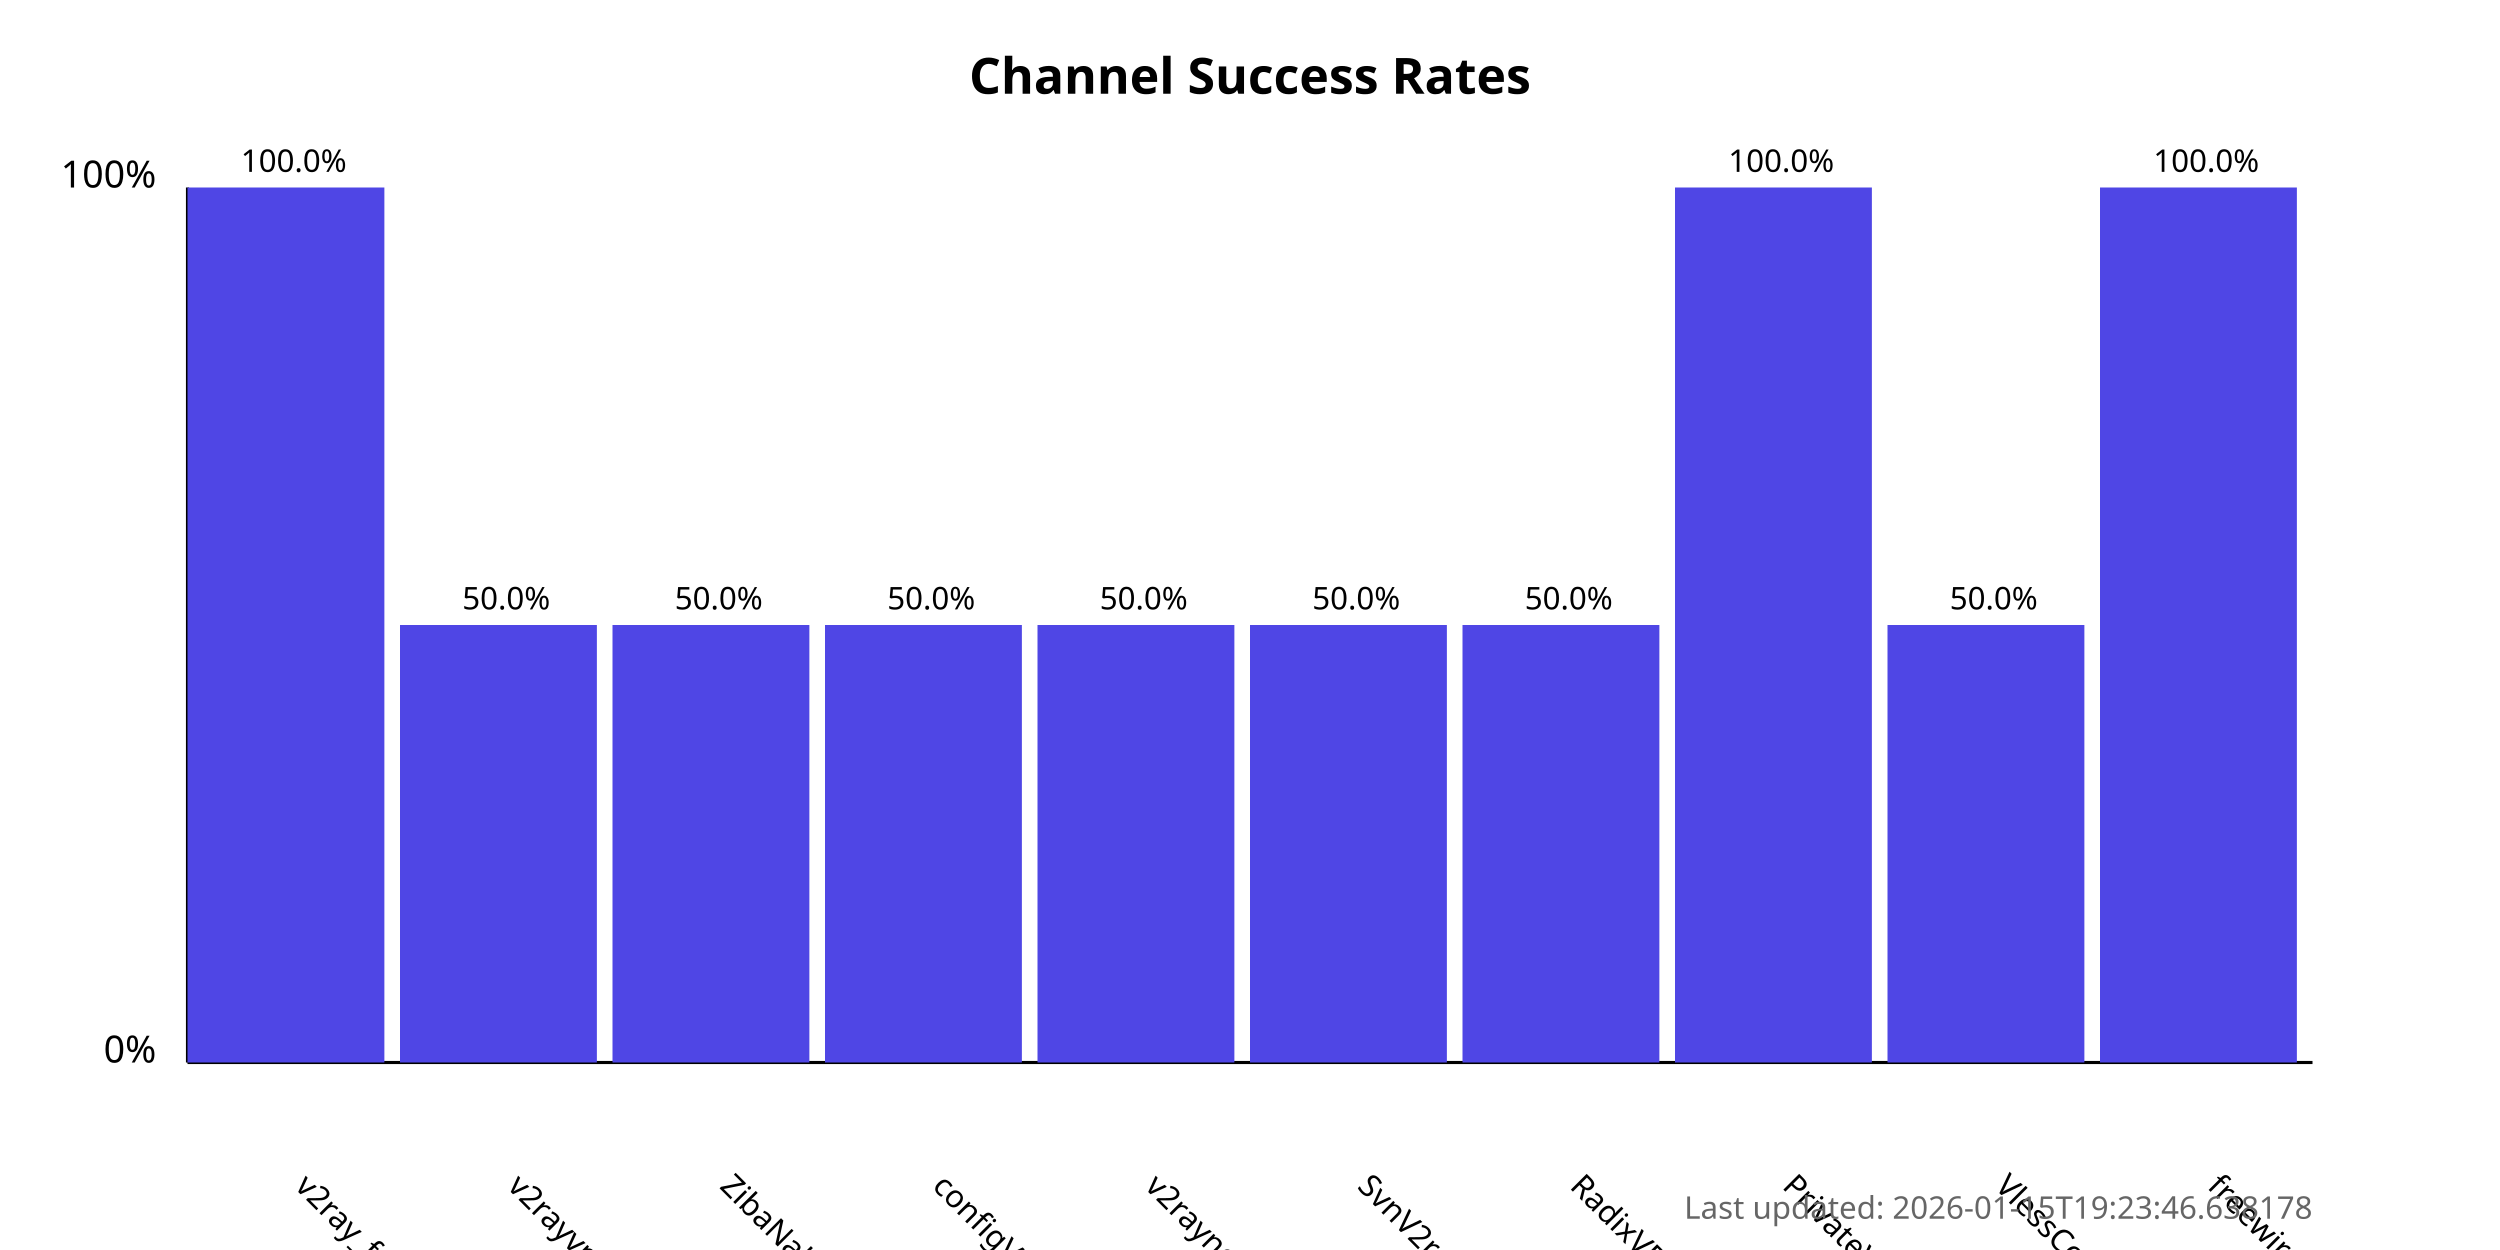
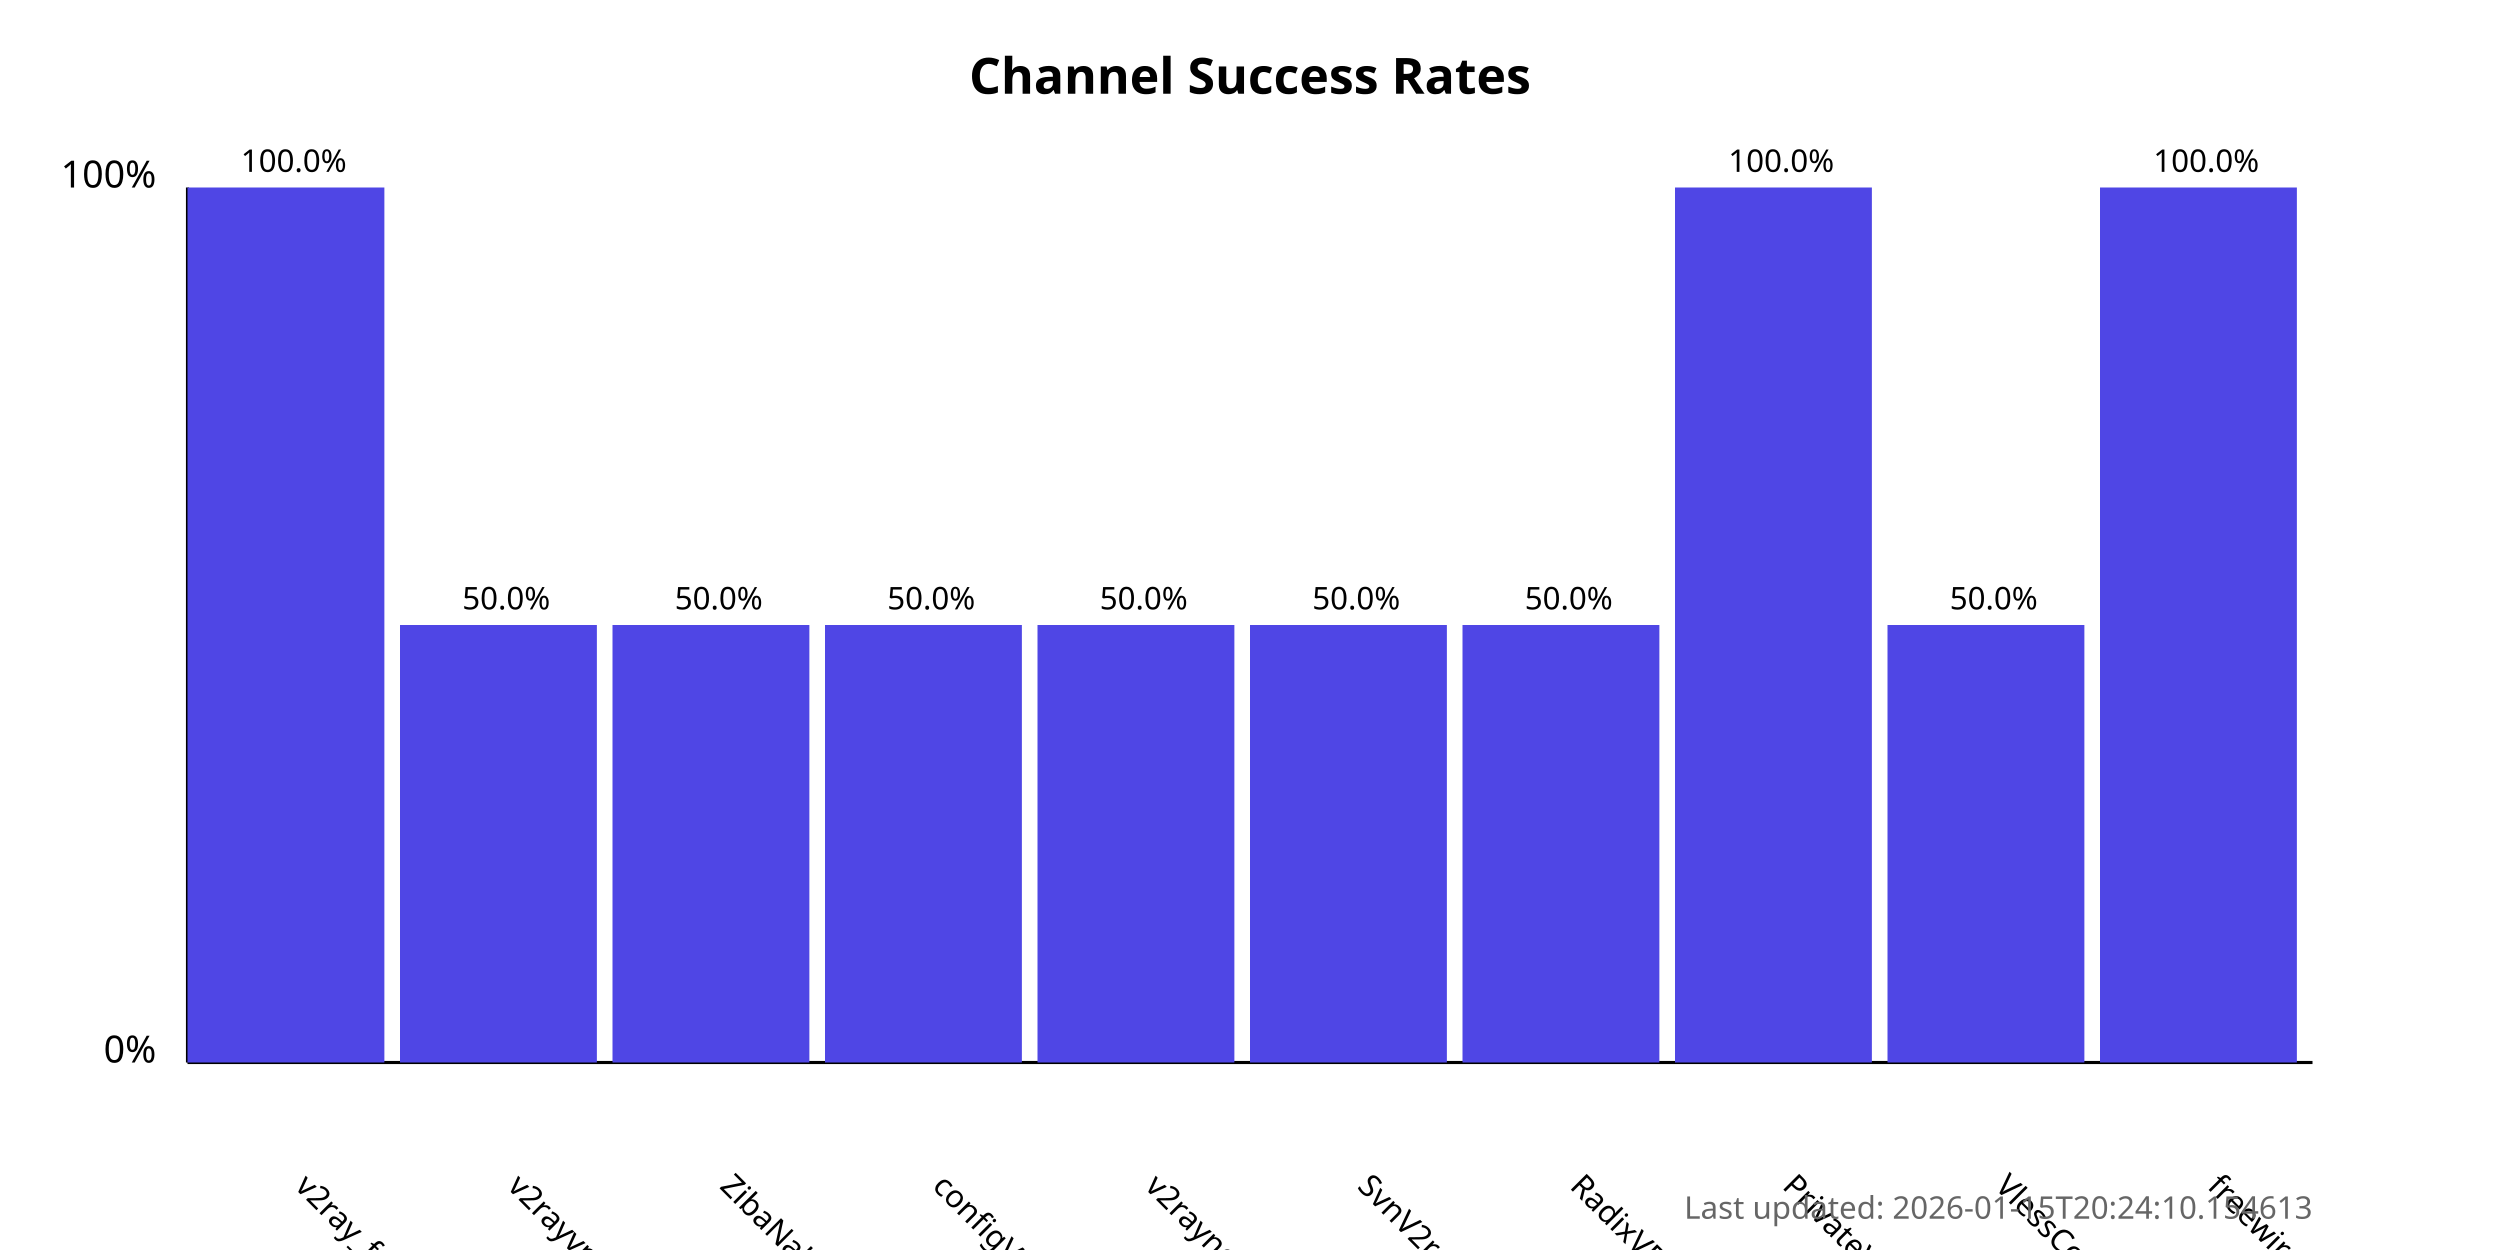
<svg xmlns="http://www.w3.org/2000/svg" width="800" height="400">
  <style>
            .chart-title { font: bold 16px sans-serif; }
            .axis-label { font: 12px sans-serif; }
            .tick-label { font: 10px sans-serif; }
            .bar { fill: #4f46e5; }
            .bar:hover { fill: #6366f1; }
            .timestamp { font: 10px sans-serif; fill: #666; }
        </style>
  <text x="400.0" y="30" text-anchor="middle" class="chart-title">
            Channel Success Rates
        </text>
  <line x1="60" y1="340" x2="60" y2="60" stroke="black" stroke-width="1" />
  <line x1="60" y1="340" x2="740" y2="340" stroke="black" stroke-width="1" />
  <text x="50" y="340" text-anchor="end" class="axis-label">0%</text>
  <text x="50" y="60" text-anchor="end" class="axis-label">100%</text>
  <g>
    <rect x="60" y="60.0" width="63.0" height="280.0" class="bar" />
    <text x="94.0" y="380" transform="rotate(45, 94.0, 380)" text-anchor="start" class="tick-label">
                v2ray_free_conf
            </text>
    <text x="94.0" y="55.0" text-anchor="middle" class="tick-label">
                100.0%
            </text>
  </g>
  <g>
    <rect x="128.0" y="200.0" width="63.0" height="140.0" class="bar" />
    <text x="162.0" y="380" transform="rotate(45, 162.0, 380)" text-anchor="start" class="tick-label">
                v2rayvpno
            </text>
    <text x="162.0" y="195.0" text-anchor="middle" class="tick-label">
                50.0%
            </text>
  </g>
  <g>
    <rect x="196.0" y="200.0" width="63.0" height="140.0" class="bar" />
    <text x="230.0" y="380" transform="rotate(45, 230.0, 380)" text-anchor="start" class="tick-label">
                ZibaNabz
            </text>
    <text x="230.0" y="195.0" text-anchor="middle" class="tick-label">
                50.0%
            </text>
  </g>
  <g>
    <rect x="264.0" y="200.0" width="63.0" height="140.0" class="bar" />
    <text x="298.0" y="380" transform="rotate(45, 298.0, 380)" text-anchor="start" class="tick-label">
                configV2rayForFree
            </text>
    <text x="298.0" y="195.0" text-anchor="middle" class="tick-label">
                50.0%
            </text>
  </g>
  <g>
    <rect x="332.0" y="200.0" width="63.0" height="140.0" class="bar" />
    <text x="366.0" y="380" transform="rotate(45, 366.0, 380)" text-anchor="start" class="tick-label">
                v2rayngvpn
            </text>
    <text x="366.0" y="195.0" text-anchor="middle" class="tick-label">
                50.0%
            </text>
  </g>
  <g>
    <rect x="400.0" y="200.0" width="63.0" height="140.0" class="bar" />
    <text x="434.0" y="380" transform="rotate(45, 434.0, 380)" text-anchor="start" class="tick-label">
                SvnV2ray
            </text>
    <text x="434.0" y="195.0" text-anchor="middle" class="tick-label">
                50.0%
            </text>
  </g>
  <g>
    <rect x="468.0" y="200.0" width="63.0" height="140.0" class="bar" />
    <text x="502.0" y="380" transform="rotate(45, 502.0, 380)" text-anchor="start" class="tick-label">
                RadixVPN
            </text>
    <text x="502.0" y="195.0" text-anchor="middle" class="tick-label">
                50.0%
            </text>
  </g>
  <g>
    <rect x="536.0" y="60.0" width="63.0" height="280.0" class="bar" />
    <text x="570.0" y="380" transform="rotate(45, 570.0, 380)" text-anchor="start" class="tick-label">
                PrivateVPNs
            </text>
    <text x="570.0" y="55.0" text-anchor="middle" class="tick-label">
                100.0%
            </text>
  </g>
  <g>
    <rect x="604.0" y="200.0" width="63.0" height="140.0" class="bar" />
    <text x="638.0" y="380" transform="rotate(45, 638.0, 380)" text-anchor="start" class="tick-label">
                VlessConfig
            </text>
    <text x="638.0" y="195.0" text-anchor="middle" class="tick-label">
                50.0%
            </text>
  </g>
  <g>
    <rect x="672.0" y="60.0" width="63.0" height="280.0" class="bar" />
    <text x="706.0" y="380" transform="rotate(45, 706.0, 380)" text-anchor="start" class="tick-label">
                freewireguard
            </text>
    <text x="706.0" y="55.0" text-anchor="middle" class="tick-label">
                100.0%
            </text>
  </g>
  <text x="740" y="390" text-anchor="end" class="timestamp">
-             Last updated: 2026-01-15T19:23:46.638178
+             Last updated: 2026-01-15T20:24:10.154613
        </text>
</svg>
